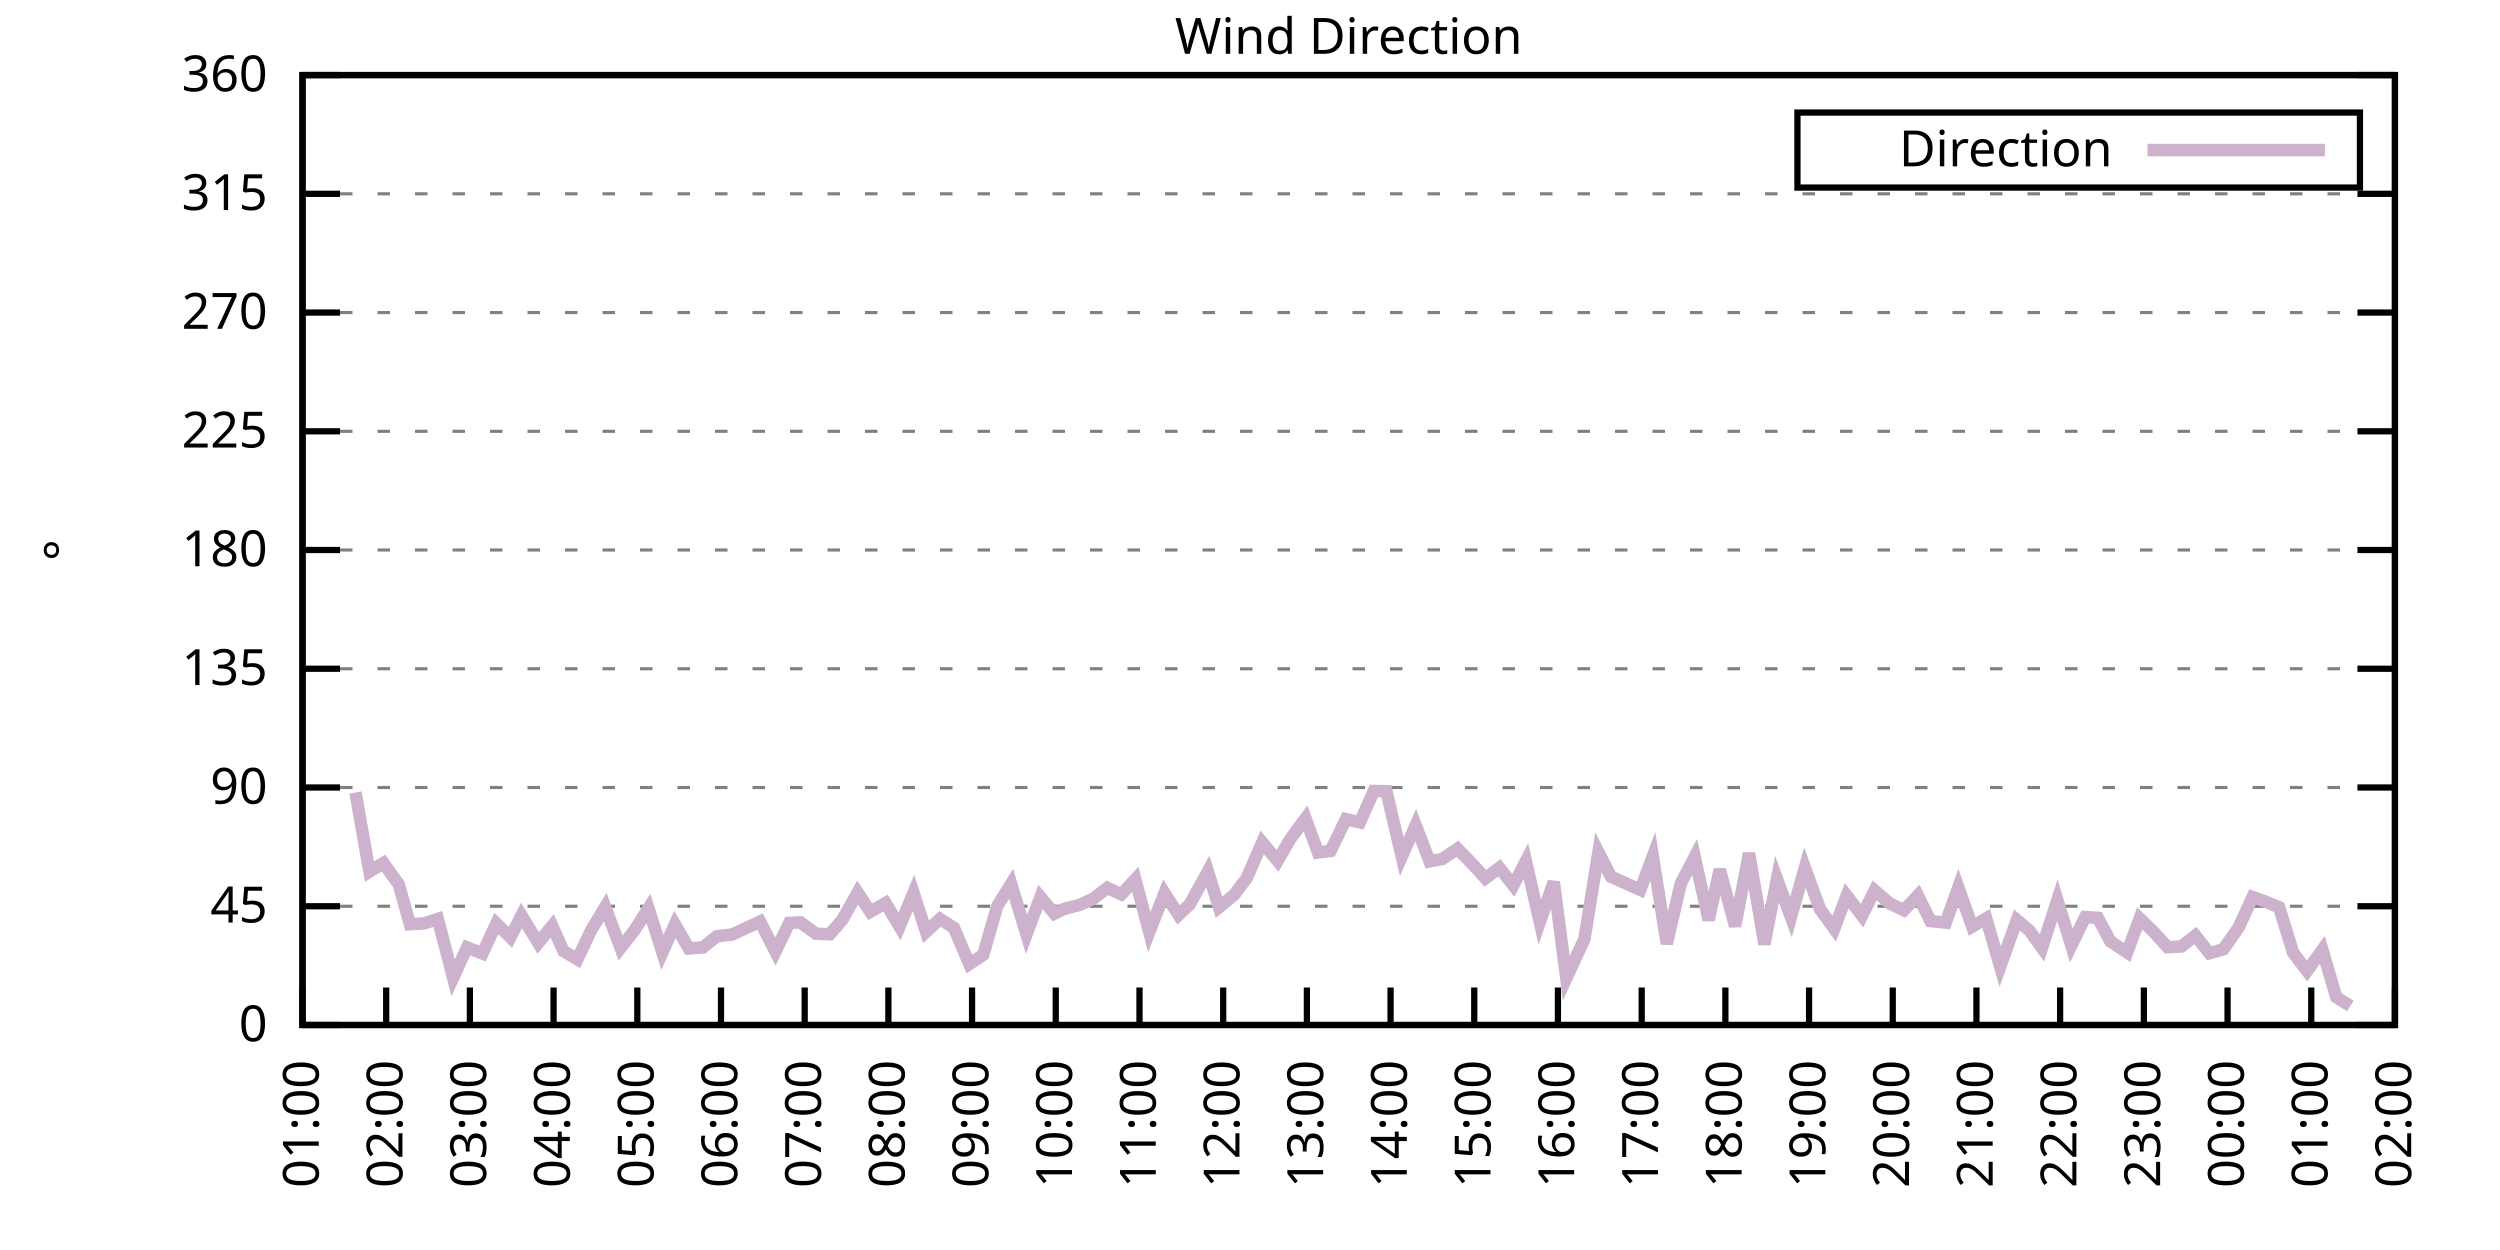
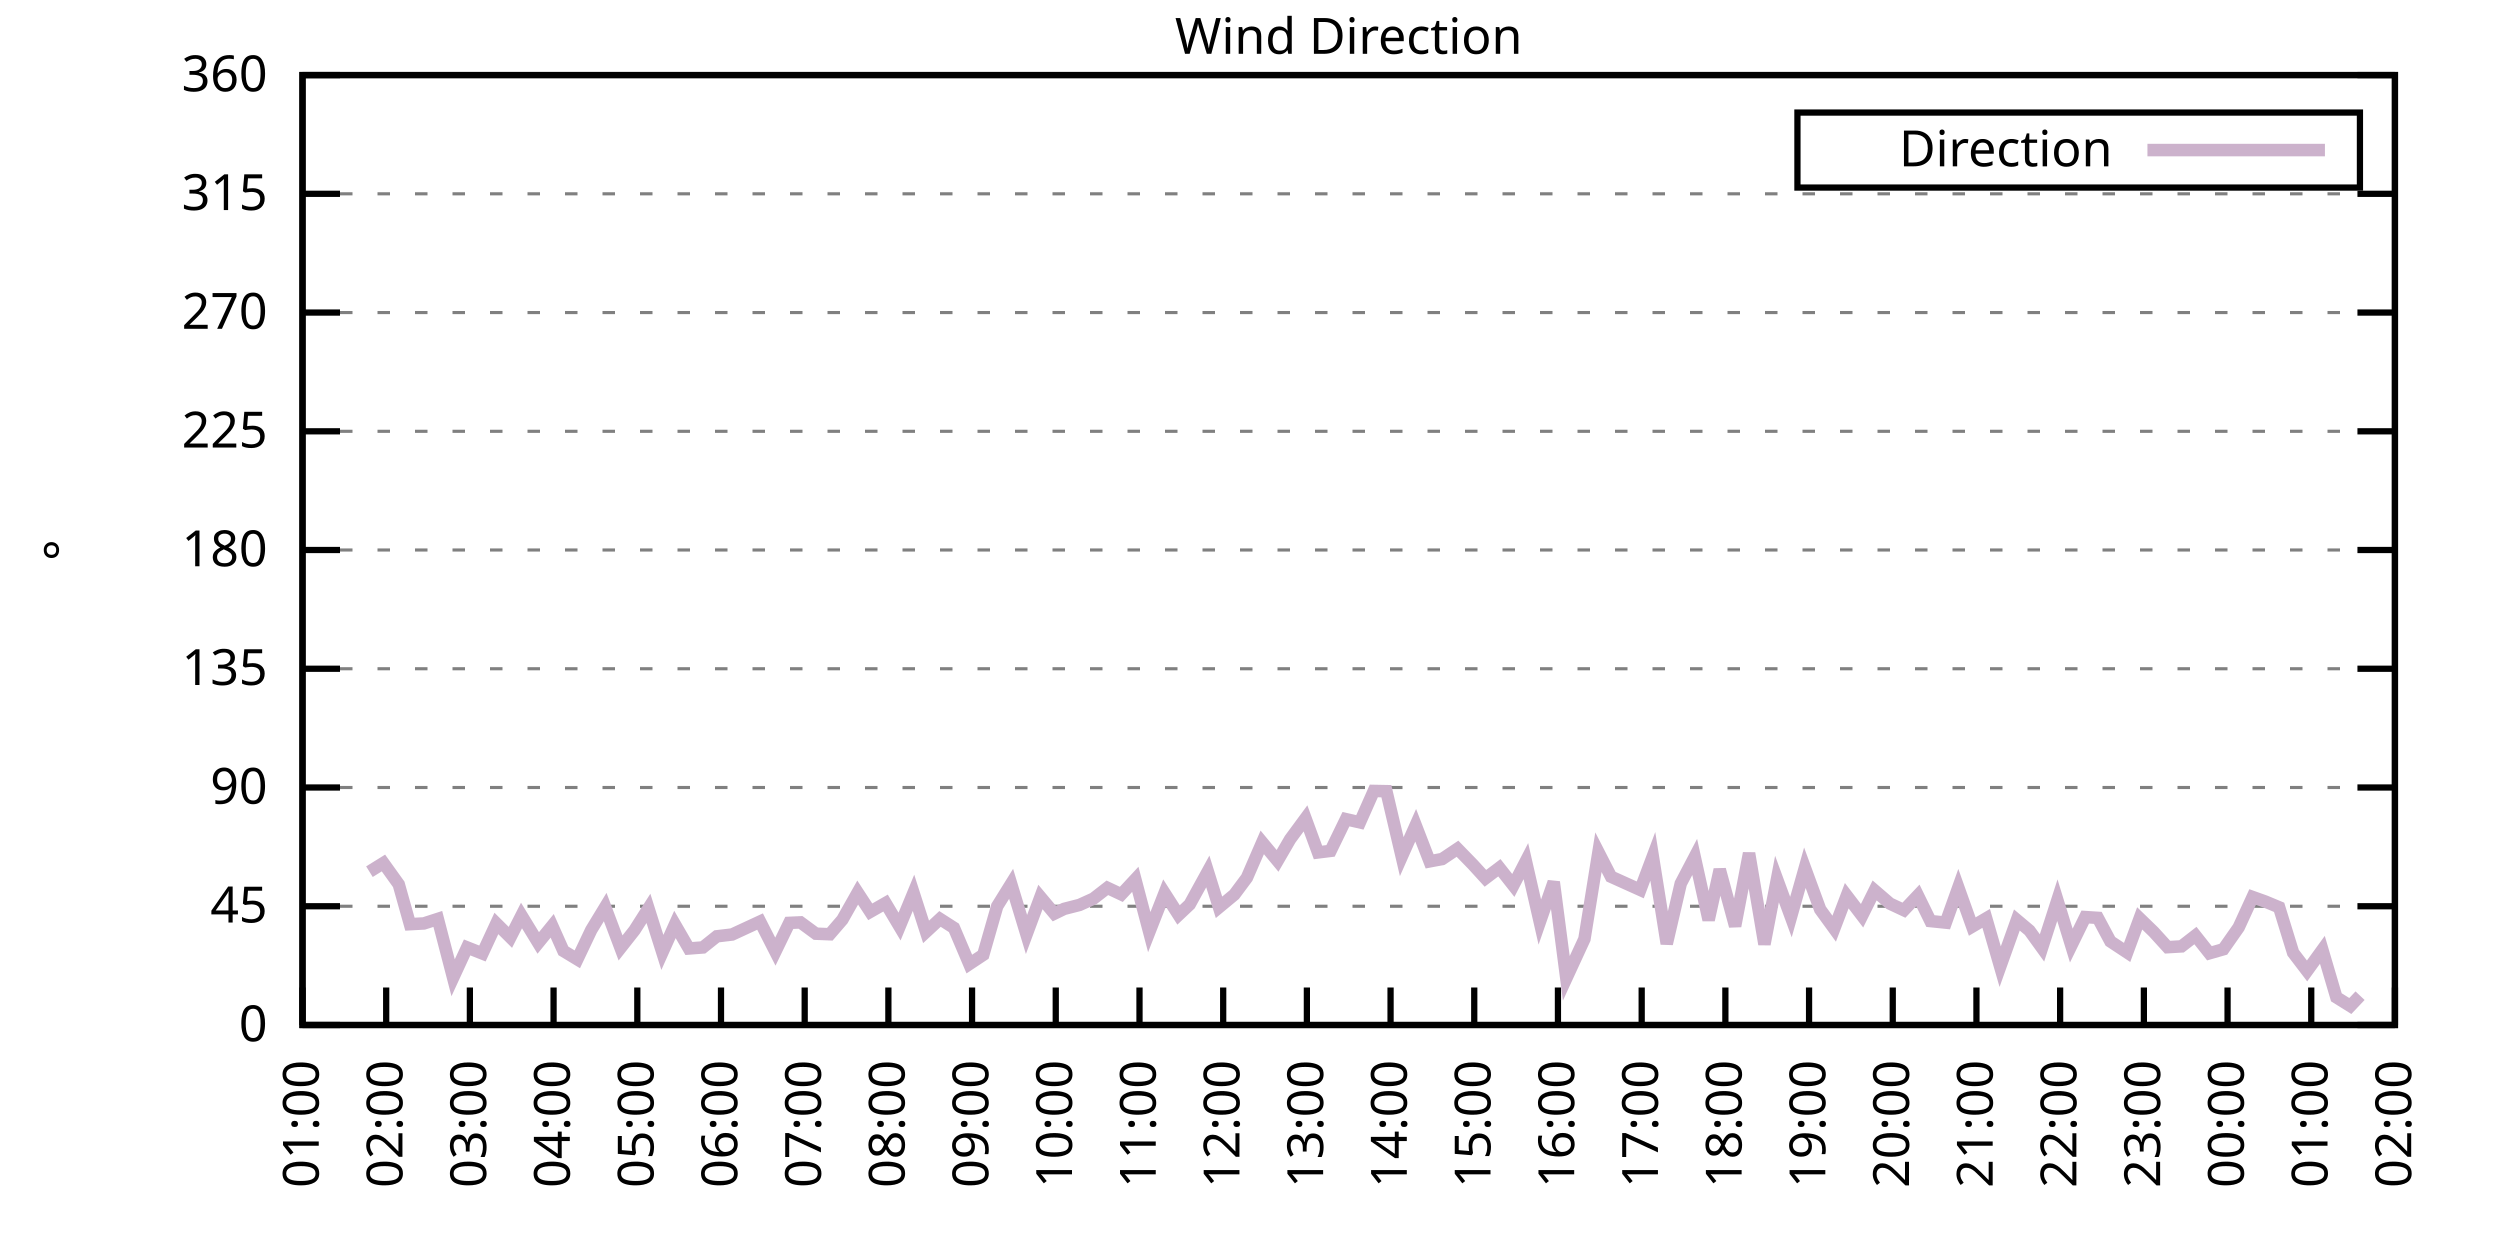
<svg xmlns="http://www.w3.org/2000/svg" xmlns:xlink="http://www.w3.org/1999/xlink" width="400" height="200" viewBox="0 0 400 200">
  <g id="gnuplot_canvas">
    <rect x="0" y="0" width="400" height="200" fill="none" />
    <defs>
      <circle id="gpDot" r="0.5" stroke-width="0.5" stroke="currentColor" />
      <path id="gpPt0" stroke-width="0.333" stroke="currentColor" d="M-1,0 h2 M0,-1 v2" />
      <path id="gpPt1" stroke-width="0.333" stroke="currentColor" d="M-1,-1 L1,1 M1,-1 L-1,1" />
      <path id="gpPt2" stroke-width="0.333" stroke="currentColor" d="M-1,0 L1,0 M0,-1 L0,1 M-1,-1 L1,1 M-1,1 L1,-1" />
      <rect id="gpPt3" stroke-width="0.333" stroke="currentColor" x="-1" y="-1" width="2" height="2" />
      <rect id="gpPt4" stroke-width="0.333" stroke="currentColor" fill="currentColor" x="-1" y="-1" width="2" height="2" />
      <circle id="gpPt5" stroke-width="0.333" stroke="currentColor" cx="0" cy="0" r="1" />
      <use xlink:href="#gpPt5" id="gpPt6" fill="currentColor" stroke="none" />
      <path id="gpPt7" stroke-width="0.333" stroke="currentColor" d="M0,-1.33 L-1.33,0.67 L1.33,0.67 z" />
      <use xlink:href="#gpPt7" id="gpPt8" fill="currentColor" stroke="none" />
      <use xlink:href="#gpPt7" id="gpPt9" stroke="currentColor" transform="rotate(180)" />
      <use xlink:href="#gpPt9" id="gpPt10" fill="currentColor" stroke="none" />
      <use xlink:href="#gpPt3" id="gpPt11" stroke="currentColor" transform="rotate(45)" />
      <use xlink:href="#gpPt11" id="gpPt12" fill="currentColor" stroke="none" />
      <path id="gpPt13" stroke-width="0.333" stroke="currentColor" d="M0,1.330 L1.265,0.411 L0.782,-1.067 L-0.782,-1.076 L-1.265,0.411 z" />
      <use xlink:href="#gpPt13" id="gpPt14" fill="currentColor" stroke="none" />
      <filter id="textbox" filterUnits="objectBoundingBox" x="0" y="0" height="1" width="1">
        <feFlood flood-color="white" flood-opacity="1" result="bgnd" />
        <feComposite in="SourceGraphic" in2="bgnd" operator="atop" />
      </filter>
      <filter id="greybox" filterUnits="objectBoundingBox" x="0" y="0" height="1" width="1">
        <feFlood flood-color="lightgrey" flood-opacity="1" result="grey" />
        <feComposite in="SourceGraphic" in2="grey" operator="atop" />
      </filter>
    </defs>
    <g fill="none" color="white" stroke="currentColor" stroke-width="1.00" stroke-linecap="butt" stroke-linejoin="miter">
</g>
    <g fill="none" color="black" stroke="currentColor" stroke-width="1.00" stroke-linecap="butt" stroke-linejoin="miter">
      <g stroke="none" shape-rendering="crispEdges">
        <polygon fill="rgb(255, 255, 255)" points="48.40,164.00 383.18,164.00 383.18,12.02 48.40,12.02 " />
      </g>
    </g>
    <g fill="none" color="black" stroke="currentColor" stroke-width="1.00" stroke-linecap="butt" stroke-linejoin="miter">
</g>
    <g fill="none" color="black" stroke="black" stroke-width="0.50" stroke-linecap="butt" stroke-linejoin="miter">
</g>
    <g fill="none" color="gray" stroke="currentColor" stroke-width="0.50" stroke-linecap="butt" stroke-linejoin="miter">
      <path stroke="gray" stroke-dasharray="2,4" class="gridline" d="M48.40,164.00 L383.19,164.00  " />
    </g>
    <g fill="none" color="gray" stroke="gray" stroke-width="1.00" stroke-linecap="butt" stroke-linejoin="miter">
</g>
    <g fill="none" color="black" stroke="currentColor" stroke-width="1.00" stroke-linecap="butt" stroke-linejoin="miter">
      <path stroke="black" d="M48.40,164.00 L54.40,164.00 M383.19,164.00 L377.19,164.00  " />
      <g transform="translate(42.80,166.60)" stroke="none" fill="black" font-family="Sans" font-size="8.00" text-anchor="end">
        <text>
          <tspan font-family="Sans"> 0</tspan>
        </text>
      </g>
    </g>
    <g fill="none" color="black" stroke="currentColor" stroke-width="1.00" stroke-linecap="butt" stroke-linejoin="miter">
</g>
    <g fill="none" color="black" stroke="black" stroke-width="0.50" stroke-linecap="butt" stroke-linejoin="miter">
</g>
    <g fill="none" color="gray" stroke="currentColor" stroke-width="0.50" stroke-linecap="butt" stroke-linejoin="miter">
      <path stroke="gray" stroke-dasharray="2,4" class="gridline" d="M48.40,145.00 L383.19,145.00  " />
    </g>
    <g fill="none" color="gray" stroke="gray" stroke-width="1.00" stroke-linecap="butt" stroke-linejoin="miter">
</g>
    <g fill="none" color="black" stroke="currentColor" stroke-width="1.00" stroke-linecap="butt" stroke-linejoin="miter">
      <path stroke="black" d="M48.40,145.00 L54.40,145.00 M383.19,145.00 L377.19,145.00  " />
      <g transform="translate(42.80,147.60)" stroke="none" fill="black" font-family="Sans" font-size="8.00" text-anchor="end">
        <text>
          <tspan font-family="Sans"> 45</tspan>
        </text>
      </g>
    </g>
    <g fill="none" color="black" stroke="currentColor" stroke-width="1.00" stroke-linecap="butt" stroke-linejoin="miter">
</g>
    <g fill="none" color="black" stroke="black" stroke-width="0.50" stroke-linecap="butt" stroke-linejoin="miter">
</g>
    <g fill="none" color="gray" stroke="currentColor" stroke-width="0.50" stroke-linecap="butt" stroke-linejoin="miter">
      <path stroke="gray" stroke-dasharray="2,4" class="gridline" d="M48.40,126.00 L383.19,126.00  " />
    </g>
    <g fill="none" color="gray" stroke="gray" stroke-width="1.00" stroke-linecap="butt" stroke-linejoin="miter">
</g>
    <g fill="none" color="black" stroke="currentColor" stroke-width="1.00" stroke-linecap="butt" stroke-linejoin="miter">
      <path stroke="black" d="M48.40,126.00 L54.40,126.00 M383.19,126.00 L377.19,126.00  " />
      <g transform="translate(42.80,128.60)" stroke="none" fill="black" font-family="Sans" font-size="8.00" text-anchor="end">
        <text>
          <tspan font-family="Sans"> 90</tspan>
        </text>
      </g>
    </g>
    <g fill="none" color="black" stroke="currentColor" stroke-width="1.00" stroke-linecap="butt" stroke-linejoin="miter">
</g>
    <g fill="none" color="black" stroke="black" stroke-width="0.50" stroke-linecap="butt" stroke-linejoin="miter">
</g>
    <g fill="none" color="gray" stroke="currentColor" stroke-width="0.50" stroke-linecap="butt" stroke-linejoin="miter">
      <path stroke="gray" stroke-dasharray="2,4" class="gridline" d="M48.40,107.00 L383.19,107.00  " />
    </g>
    <g fill="none" color="gray" stroke="gray" stroke-width="1.00" stroke-linecap="butt" stroke-linejoin="miter">
</g>
    <g fill="none" color="black" stroke="currentColor" stroke-width="1.00" stroke-linecap="butt" stroke-linejoin="miter">
      <path stroke="black" d="M48.40,107.00 L54.40,107.00 M383.19,107.00 L377.19,107.00  " />
      <g transform="translate(42.80,109.60)" stroke="none" fill="black" font-family="Sans" font-size="8.00" text-anchor="end">
        <text>
          <tspan font-family="Sans"> 135</tspan>
        </text>
      </g>
    </g>
    <g fill="none" color="black" stroke="currentColor" stroke-width="1.00" stroke-linecap="butt" stroke-linejoin="miter">
</g>
    <g fill="none" color="black" stroke="black" stroke-width="0.50" stroke-linecap="butt" stroke-linejoin="miter">
</g>
    <g fill="none" color="gray" stroke="currentColor" stroke-width="0.50" stroke-linecap="butt" stroke-linejoin="miter">
      <path stroke="gray" stroke-dasharray="2,4" class="gridline" d="M48.40,88.00 L383.19,88.00  " />
    </g>
    <g fill="none" color="gray" stroke="gray" stroke-width="1.00" stroke-linecap="butt" stroke-linejoin="miter">
</g>
    <g fill="none" color="black" stroke="currentColor" stroke-width="1.00" stroke-linecap="butt" stroke-linejoin="miter">
      <path stroke="black" d="M48.40,88.00 L54.40,88.00 M383.19,88.00 L377.19,88.00  " />
      <g transform="translate(42.80,90.60)" stroke="none" fill="black" font-family="Sans" font-size="8.00" text-anchor="end">
        <text>
          <tspan font-family="Sans"> 180</tspan>
        </text>
      </g>
    </g>
    <g fill="none" color="black" stroke="currentColor" stroke-width="1.00" stroke-linecap="butt" stroke-linejoin="miter">
</g>
    <g fill="none" color="black" stroke="black" stroke-width="0.50" stroke-linecap="butt" stroke-linejoin="miter">
</g>
    <g fill="none" color="gray" stroke="currentColor" stroke-width="0.50" stroke-linecap="butt" stroke-linejoin="miter">
      <path stroke="gray" stroke-dasharray="2,4" class="gridline" d="M48.40,69.01 L383.19,69.01  " />
    </g>
    <g fill="none" color="gray" stroke="gray" stroke-width="1.00" stroke-linecap="butt" stroke-linejoin="miter">
</g>
    <g fill="none" color="black" stroke="currentColor" stroke-width="1.00" stroke-linecap="butt" stroke-linejoin="miter">
      <path stroke="black" d="M48.40,69.01 L54.40,69.01 M383.19,69.01 L377.19,69.01  " />
      <g transform="translate(42.80,71.61)" stroke="none" fill="black" font-family="Sans" font-size="8.00" text-anchor="end">
        <text>
          <tspan font-family="Sans"> 225</tspan>
        </text>
      </g>
    </g>
    <g fill="none" color="black" stroke="currentColor" stroke-width="1.00" stroke-linecap="butt" stroke-linejoin="miter">
</g>
    <g fill="none" color="black" stroke="black" stroke-width="0.50" stroke-linecap="butt" stroke-linejoin="miter">
</g>
    <g fill="none" color="gray" stroke="currentColor" stroke-width="0.50" stroke-linecap="butt" stroke-linejoin="miter">
      <path stroke="gray" stroke-dasharray="2,4" class="gridline" d="M48.40,50.01 L383.19,50.01  " />
    </g>
    <g fill="none" color="gray" stroke="gray" stroke-width="1.00" stroke-linecap="butt" stroke-linejoin="miter">
</g>
    <g fill="none" color="black" stroke="currentColor" stroke-width="1.00" stroke-linecap="butt" stroke-linejoin="miter">
      <path stroke="black" d="M48.40,50.01 L54.40,50.01 M383.19,50.01 L377.19,50.01  " />
      <g transform="translate(42.80,52.61)" stroke="none" fill="black" font-family="Sans" font-size="8.00" text-anchor="end">
        <text>
          <tspan font-family="Sans"> 270</tspan>
        </text>
      </g>
    </g>
    <g fill="none" color="black" stroke="currentColor" stroke-width="1.00" stroke-linecap="butt" stroke-linejoin="miter">
</g>
    <g fill="none" color="black" stroke="black" stroke-width="0.50" stroke-linecap="butt" stroke-linejoin="miter">
</g>
    <g fill="none" color="gray" stroke="currentColor" stroke-width="0.50" stroke-linecap="butt" stroke-linejoin="miter">
      <path stroke="gray" stroke-dasharray="2,4" class="gridline" d="M48.40,31.01 L383.19,31.01  " />
    </g>
    <g fill="none" color="gray" stroke="gray" stroke-width="1.00" stroke-linecap="butt" stroke-linejoin="miter">
</g>
    <g fill="none" color="black" stroke="currentColor" stroke-width="1.00" stroke-linecap="butt" stroke-linejoin="miter">
      <path stroke="black" d="M48.40,31.01 L54.40,31.01 M383.19,31.01 L377.19,31.01  " />
      <g transform="translate(42.80,33.61)" stroke="none" fill="black" font-family="Sans" font-size="8.00" text-anchor="end">
        <text>
          <tspan font-family="Sans"> 315</tspan>
        </text>
      </g>
    </g>
    <g fill="none" color="black" stroke="currentColor" stroke-width="1.00" stroke-linecap="butt" stroke-linejoin="miter">
</g>
    <g fill="none" color="black" stroke="black" stroke-width="0.50" stroke-linecap="butt" stroke-linejoin="miter">
</g>
    <g fill="none" color="gray" stroke="currentColor" stroke-width="0.50" stroke-linecap="butt" stroke-linejoin="miter">
      <path stroke="gray" stroke-dasharray="2,4" class="gridline" d="M48.40,12.01 L383.19,12.01  " />
    </g>
    <g fill="none" color="gray" stroke="gray" stroke-width="1.00" stroke-linecap="butt" stroke-linejoin="miter">
</g>
    <g fill="none" color="black" stroke="currentColor" stroke-width="1.00" stroke-linecap="butt" stroke-linejoin="miter">
      <path stroke="black" d="M48.40,12.01 L54.40,12.01 M383.19,12.01 L377.19,12.01  " />
      <g transform="translate(42.80,14.61)" stroke="none" fill="black" font-family="Sans" font-size="8.00" text-anchor="end">
        <text>
          <tspan font-family="Sans"> 360</tspan>
        </text>
      </g>
    </g>
    <g fill="none" color="black" stroke="currentColor" stroke-width="1.00" stroke-linecap="butt" stroke-linejoin="miter">
      <path stroke="black" d="M48.40,164.00 L48.40,158.00  " />
      <g transform="translate(51.00,169.60) rotate(270.00)" stroke="none" fill="black" font-family="Sans" font-size="8.00" text-anchor="end">
        <text>
          <tspan font-family="Sans">01:00</tspan>
        </text>
      </g>
    </g>
    <g fill="none" color="black" stroke="currentColor" stroke-width="1.00" stroke-linecap="butt" stroke-linejoin="miter">
      <path stroke="black" d="M61.79,164.00 L61.79,158.00  " />
      <g transform="translate(64.39,169.60) rotate(270.00)" stroke="none" fill="black" font-family="Sans" font-size="8.00" text-anchor="end">
        <text>
          <tspan font-family="Sans">02:00</tspan>
        </text>
      </g>
    </g>
    <g fill="none" color="black" stroke="currentColor" stroke-width="1.00" stroke-linecap="butt" stroke-linejoin="miter">
      <path stroke="black" d="M75.18,164.00 L75.18,158.00  " />
      <g transform="translate(77.78,169.60) rotate(270.00)" stroke="none" fill="black" font-family="Sans" font-size="8.00" text-anchor="end">
        <text>
          <tspan font-family="Sans">03:00</tspan>
        </text>
      </g>
    </g>
    <g fill="none" color="black" stroke="currentColor" stroke-width="1.00" stroke-linecap="butt" stroke-linejoin="miter">
      <path stroke="black" d="M88.57,164.00 L88.57,158.00  " />
      <g transform="translate(91.17,169.60) rotate(270.00)" stroke="none" fill="black" font-family="Sans" font-size="8.00" text-anchor="end">
        <text>
          <tspan font-family="Sans">04:00</tspan>
        </text>
      </g>
    </g>
    <g fill="none" color="black" stroke="currentColor" stroke-width="1.00" stroke-linecap="butt" stroke-linejoin="miter">
      <path stroke="black" d="M101.97,164.00 L101.97,158.00  " />
      <g transform="translate(104.57,169.60) rotate(270.00)" stroke="none" fill="black" font-family="Sans" font-size="8.00" text-anchor="end">
        <text>
          <tspan font-family="Sans">05:00</tspan>
        </text>
      </g>
    </g>
    <g fill="none" color="black" stroke="currentColor" stroke-width="1.00" stroke-linecap="butt" stroke-linejoin="miter">
      <path stroke="black" d="M115.36,164.00 L115.36,158.00  " />
      <g transform="translate(117.96,169.60) rotate(270.00)" stroke="none" fill="black" font-family="Sans" font-size="8.00" text-anchor="end">
        <text>
          <tspan font-family="Sans">06:00</tspan>
        </text>
      </g>
    </g>
    <g fill="none" color="black" stroke="currentColor" stroke-width="1.00" stroke-linecap="butt" stroke-linejoin="miter">
      <path stroke="black" d="M128.75,164.00 L128.75,158.00  " />
      <g transform="translate(131.35,169.60) rotate(270.00)" stroke="none" fill="black" font-family="Sans" font-size="8.00" text-anchor="end">
        <text>
          <tspan font-family="Sans">07:00</tspan>
        </text>
      </g>
    </g>
    <g fill="none" color="black" stroke="currentColor" stroke-width="1.00" stroke-linecap="butt" stroke-linejoin="miter">
      <path stroke="black" d="M142.14,164.00 L142.14,158.00  " />
      <g transform="translate(144.74,169.60) rotate(270.00)" stroke="none" fill="black" font-family="Sans" font-size="8.00" text-anchor="end">
        <text>
          <tspan font-family="Sans">08:00</tspan>
        </text>
      </g>
    </g>
    <g fill="none" color="black" stroke="currentColor" stroke-width="1.00" stroke-linecap="butt" stroke-linejoin="miter">
      <path stroke="black" d="M155.53,164.00 L155.53,158.00  " />
      <g transform="translate(158.13,169.60) rotate(270.00)" stroke="none" fill="black" font-family="Sans" font-size="8.00" text-anchor="end">
        <text>
          <tspan font-family="Sans">09:00</tspan>
        </text>
      </g>
    </g>
    <g fill="none" color="black" stroke="currentColor" stroke-width="1.00" stroke-linecap="butt" stroke-linejoin="miter">
      <path stroke="black" d="M168.92,164.00 L168.92,158.00  " />
      <g transform="translate(171.52,169.60) rotate(270.00)" stroke="none" fill="black" font-family="Sans" font-size="8.00" text-anchor="end">
        <text>
          <tspan font-family="Sans">10:00</tspan>
        </text>
      </g>
    </g>
    <g fill="none" color="black" stroke="currentColor" stroke-width="1.00" stroke-linecap="butt" stroke-linejoin="miter">
      <path stroke="black" d="M182.32,164.00 L182.32,158.00  " />
      <g transform="translate(184.92,169.60) rotate(270.00)" stroke="none" fill="black" font-family="Sans" font-size="8.00" text-anchor="end">
        <text>
          <tspan font-family="Sans">11:00</tspan>
        </text>
      </g>
    </g>
    <g fill="none" color="black" stroke="currentColor" stroke-width="1.00" stroke-linecap="butt" stroke-linejoin="miter">
      <path stroke="black" d="M195.71,164.00 L195.71,158.00  " />
      <g transform="translate(198.31,169.60) rotate(270.00)" stroke="none" fill="black" font-family="Sans" font-size="8.00" text-anchor="end">
        <text>
          <tspan font-family="Sans">12:00</tspan>
        </text>
      </g>
    </g>
    <g fill="none" color="black" stroke="currentColor" stroke-width="1.00" stroke-linecap="butt" stroke-linejoin="miter">
      <path stroke="black" d="M209.10,164.00 L209.10,158.00  " />
      <g transform="translate(211.70,169.60) rotate(270.00)" stroke="none" fill="black" font-family="Sans" font-size="8.00" text-anchor="end">
        <text>
          <tspan font-family="Sans">13:00</tspan>
        </text>
      </g>
    </g>
    <g fill="none" color="black" stroke="currentColor" stroke-width="1.00" stroke-linecap="butt" stroke-linejoin="miter">
      <path stroke="black" d="M222.49,164.00 L222.49,158.00  " />
      <g transform="translate(225.09,169.60) rotate(270.00)" stroke="none" fill="black" font-family="Sans" font-size="8.00" text-anchor="end">
        <text>
          <tspan font-family="Sans">14:00</tspan>
        </text>
      </g>
    </g>
    <g fill="none" color="black" stroke="currentColor" stroke-width="1.00" stroke-linecap="butt" stroke-linejoin="miter">
      <path stroke="black" d="M235.88,164.00 L235.88,158.00  " />
      <g transform="translate(238.48,169.60) rotate(270.00)" stroke="none" fill="black" font-family="Sans" font-size="8.00" text-anchor="end">
        <text>
          <tspan font-family="Sans">15:00</tspan>
        </text>
      </g>
    </g>
    <g fill="none" color="black" stroke="currentColor" stroke-width="1.00" stroke-linecap="butt" stroke-linejoin="miter">
      <path stroke="black" d="M249.27,164.00 L249.27,158.00  " />
      <g transform="translate(251.87,169.60) rotate(270.00)" stroke="none" fill="black" font-family="Sans" font-size="8.00" text-anchor="end">
        <text>
          <tspan font-family="Sans">16:00</tspan>
        </text>
      </g>
    </g>
    <g fill="none" color="black" stroke="currentColor" stroke-width="1.00" stroke-linecap="butt" stroke-linejoin="miter">
      <path stroke="black" d="M262.67,164.00 L262.67,158.00  " />
      <g transform="translate(265.27,169.60) rotate(270.00)" stroke="none" fill="black" font-family="Sans" font-size="8.00" text-anchor="end">
        <text>
          <tspan font-family="Sans">17:00</tspan>
        </text>
      </g>
    </g>
    <g fill="none" color="black" stroke="currentColor" stroke-width="1.00" stroke-linecap="butt" stroke-linejoin="miter">
      <path stroke="black" d="M276.06,164.00 L276.06,158.00  " />
      <g transform="translate(278.66,169.60) rotate(270.00)" stroke="none" fill="black" font-family="Sans" font-size="8.00" text-anchor="end">
        <text>
          <tspan font-family="Sans">18:00</tspan>
        </text>
      </g>
    </g>
    <g fill="none" color="black" stroke="currentColor" stroke-width="1.00" stroke-linecap="butt" stroke-linejoin="miter">
      <path stroke="black" d="M289.45,164.00 L289.45,158.00  " />
      <g transform="translate(292.05,169.60) rotate(270.00)" stroke="none" fill="black" font-family="Sans" font-size="8.00" text-anchor="end">
        <text>
          <tspan font-family="Sans">19:00</tspan>
        </text>
      </g>
    </g>
    <g fill="none" color="black" stroke="currentColor" stroke-width="1.00" stroke-linecap="butt" stroke-linejoin="miter">
      <path stroke="black" d="M302.84,164.00 L302.84,158.00  " />
      <g transform="translate(305.44,169.60) rotate(270.00)" stroke="none" fill="black" font-family="Sans" font-size="8.00" text-anchor="end">
        <text>
          <tspan font-family="Sans">20:00</tspan>
        </text>
      </g>
    </g>
    <g fill="none" color="black" stroke="currentColor" stroke-width="1.00" stroke-linecap="butt" stroke-linejoin="miter">
      <path stroke="black" d="M316.23,164.00 L316.23,158.00  " />
      <g transform="translate(318.83,169.60) rotate(270.00)" stroke="none" fill="black" font-family="Sans" font-size="8.00" text-anchor="end">
        <text>
          <tspan font-family="Sans">21:00</tspan>
        </text>
      </g>
    </g>
    <g fill="none" color="black" stroke="currentColor" stroke-width="1.00" stroke-linecap="butt" stroke-linejoin="miter">
      <path stroke="black" d="M329.62,164.00 L329.62,158.00  " />
      <g transform="translate(332.22,169.60) rotate(270.00)" stroke="none" fill="black" font-family="Sans" font-size="8.00" text-anchor="end">
        <text>
          <tspan font-family="Sans">22:00</tspan>
        </text>
      </g>
    </g>
    <g fill="none" color="black" stroke="currentColor" stroke-width="1.00" stroke-linecap="butt" stroke-linejoin="miter">
      <path stroke="black" d="M343.02,164.00 L343.02,158.00  " />
      <g transform="translate(345.62,169.60) rotate(270.00)" stroke="none" fill="black" font-family="Sans" font-size="8.00" text-anchor="end">
        <text>
          <tspan font-family="Sans">23:00</tspan>
        </text>
      </g>
    </g>
    <g fill="none" color="black" stroke="currentColor" stroke-width="1.00" stroke-linecap="butt" stroke-linejoin="miter">
      <path stroke="black" d="M356.41,164.00 L356.41,158.00  " />
      <g transform="translate(359.01,169.60) rotate(270.00)" stroke="none" fill="black" font-family="Sans" font-size="8.00" text-anchor="end">
        <text>
          <tspan font-family="Sans">00:00</tspan>
        </text>
      </g>
    </g>
    <g fill="none" color="black" stroke="currentColor" stroke-width="1.00" stroke-linecap="butt" stroke-linejoin="miter">
      <path stroke="black" d="M369.80,164.00 L369.80,158.00  " />
      <g transform="translate(372.40,169.60) rotate(270.00)" stroke="none" fill="black" font-family="Sans" font-size="8.00" text-anchor="end">
        <text>
          <tspan font-family="Sans">01:00</tspan>
        </text>
      </g>
    </g>
    <g fill="none" color="black" stroke="currentColor" stroke-width="1.00" stroke-linecap="butt" stroke-linejoin="miter">
      <path stroke="black" d="M383.19,164.00 L383.19,158.00  " />
      <g transform="translate(385.79,169.60) rotate(270.00)" stroke="none" fill="black" font-family="Sans" font-size="8.00" text-anchor="end">
        <text>
          <tspan font-family="Sans">02:00</tspan>
        </text>
      </g>
    </g>
    <g fill="none" color="black" stroke="currentColor" stroke-width="1.00" stroke-linecap="butt" stroke-linejoin="miter">
</g>
    <g fill="none" color="black" stroke="currentColor" stroke-width="1.00" stroke-linecap="butt" stroke-linejoin="miter">
      <path stroke="black" d="M48.40,12.01 L48.40,164.00 L383.19,164.00 L383.19,12.01 L48.40,12.01 Z  " />
    </g>
    <g fill="none" color="black" stroke="currentColor" stroke-width="1.00" stroke-linecap="butt" stroke-linejoin="miter">
</g>
    <g fill="none" color="black" stroke="currentColor" stroke-width="1.00" stroke-linecap="butt" stroke-linejoin="miter">
      <path stroke="black" d="M287.59,30.01 L287.59,18.01 L377.59,18.01 L377.59,30.01 L287.59,30.01 Z  " />
    </g>
    <g id="Wind_direction_plot_1">
      <g fill="none" color="white" stroke="black" stroke-width="2.00" stroke-linecap="butt" stroke-linejoin="miter">
</g>
      <g fill="none" color="black" stroke="currentColor" stroke-width="2.00" stroke-linecap="butt" stroke-linejoin="miter">
        <g transform="translate(337.99,26.61)" stroke="none" fill="black" font-family="Sans" font-size="8.00" text-anchor="end">
          <text>
            <tspan font-family="Sans">Direction</tspan>
          </text>
        </g>
      </g>
      <g fill="none" color="black" stroke="currentColor" stroke-width="2.00" stroke-linecap="butt" stroke-linejoin="miter">
-         <path stroke="rgb(204, 178, 204)" d="M343.59,24.01 L371.99,24.01 M56.88,126.80 L59.11,139.47 L61.35,138.08 L63.80,141.50 L65.59,147.87 L67.82,147.75   L70.05,147.03 L72.50,156.44 L74.74,151.59 L77.19,152.56 L79.42,147.75 L81.66,149.98 L83.44,146.48 L86.12,150.87   L88.35,148.13 L90.14,152.14 L92.37,153.49 L94.60,148.80 L96.83,145.13 L99.29,151.67 L101.52,148.84 L103.75,145.34   L105.98,152.39 L107.99,147.91 L110.22,151.76 L112.46,151.59 L114.69,149.81 L117.14,149.52 L121.61,147.45 L124.06,152.26   L126.29,147.66 L128.08,147.58 L130.54,149.39 L132.77,149.48 L134.78,147.15 L137.23,142.81 L139.24,145.89 L141.69,144.49   L143.93,148.25 L146.16,142.85 L148.17,149.10 L150.40,147.03 L152.63,148.46 L155.09,154.25 L157.32,152.77 L159.55,145.00   L161.78,141.41 L164.24,149.52 L166.47,143.52 L168.70,146.18 L170.26,145.42 L172.72,144.79 L174.95,143.78 L177.18,142.05   L179.41,143.10 L181.65,140.69 L183.88,149.14 L186.33,142.89 L188.57,146.39 L190.35,144.71 L193.25,139.43 L195.04,145.17   L197.49,143.14 L199.50,140.44 L201.96,134.78 L204.41,137.74 L206.42,134.28 L208.88,130.94 L210.88,136.39 L212.89,136.14   L215.35,131.07 L217.58,131.58 L219.81,126.55 L221.82,126.59 L224.28,137.06 L226.51,132.04 L228.74,137.82 L230.75,137.44   L233.20,135.80 L235.66,138.33 L237.67,140.53 L239.90,138.84 L242.13,141.67 L244.14,137.78 L246.37,147.53 L248.60,141.12   L250.61,156.53 L253.51,150.24 L255.75,136.35 L257.76,140.27 L262.44,142.38 L264.45,137.02 L266.68,151.00 L268.92,141.37   L271.15,137.11 L273.38,147.20 L275.16,139.13 L277.62,148.17 L279.85,136.52 L282.31,151.08 L284.32,140.65 L286.55,146.73   L288.78,138.84 L291.23,145.51 L293.47,148.59 L295.48,143.31 L297.93,146.52 L299.94,142.47 L302.39,144.58 L304.63,145.63   L306.86,143.27 L308.87,147.37 L311.32,147.62 L313.33,142.00 L315.56,148.25 L317.79,146.94 L320.03,154.67 L322.70,147.20   L324.71,148.89 L326.72,151.67 L329.18,144.03 L331.41,151.29 L333.64,146.73 L335.65,146.86 L337.66,150.62 L340.34,152.39   L342.35,146.94 L344.58,149.10 L346.81,151.55 L349.04,151.42 L351.27,149.69 L353.51,152.52 L355.74,151.88 L358.19,148.38   L360.42,143.52 L362.43,144.24 L364.66,145.17 L366.90,152.43 L369.13,155.35 L371.58,151.97 L373.82,159.57 L376.05,160.96    " />
+         <path stroke="rgb(204, 178, 204)" d="M343.59,24.01 L371.99,24.01 M59.11,139.47 L61.35,138.08 L63.80,141.50 L65.59,147.87 L67.82,147.75 L70.05,147.03   L72.50,156.44 L74.74,151.59 L77.19,152.56 L79.42,147.75 L81.66,149.98 L83.44,146.48 L86.12,150.87 L88.35,148.13   L90.14,152.14 L92.37,153.49 L94.60,148.80 L96.83,145.13 L99.29,151.67 L101.52,148.84 L103.75,145.34 L105.98,152.39   L107.99,147.91 L110.22,151.76 L112.46,151.59 L114.69,149.81 L117.14,149.52 L121.61,147.45 L124.06,152.26 L126.29,147.66   L128.08,147.58 L130.54,149.39 L132.77,149.48 L134.78,147.15 L137.23,142.81 L139.24,145.89 L141.69,144.49 L143.93,148.25   L146.16,142.85 L148.17,149.10 L150.40,147.03 L152.63,148.46 L155.09,154.25 L157.32,152.77 L159.55,145.00 L161.78,141.41   L164.24,149.52 L166.47,143.52 L168.70,146.18 L170.26,145.42 L172.72,144.79 L174.95,143.78 L177.18,142.05 L179.41,143.10   L181.65,140.69 L183.88,149.14 L186.33,142.89 L188.57,146.39 L190.35,144.71 L193.25,139.43 L195.04,145.17 L197.49,143.14   L199.50,140.44 L201.96,134.78 L204.41,137.74 L206.42,134.28 L208.88,130.94 L210.88,136.39 L212.89,136.14 L215.35,131.07   L217.58,131.58 L219.81,126.55 L221.82,126.59 L224.28,137.06 L226.51,132.04 L228.74,137.82 L230.75,137.44 L233.20,135.80   L235.66,138.33 L237.67,140.53 L239.90,138.84 L242.13,141.67 L244.14,137.78 L246.37,147.53 L248.60,141.12 L250.61,156.53   L253.51,150.24 L255.75,136.35 L257.76,140.27 L262.44,142.38 L264.45,137.02 L266.68,151.00 L268.92,141.37 L271.15,137.11   L273.38,147.20 L275.16,139.13 L277.62,148.17 L279.85,136.52 L282.31,151.08 L284.32,140.65 L286.55,146.73 L288.78,138.84   L291.23,145.51 L293.47,148.59 L295.48,143.31 L297.93,146.52 L299.94,142.47 L302.39,144.58 L304.63,145.63 L306.86,143.27   L308.87,147.37 L311.32,147.62 L313.33,142.00 L315.56,148.25 L317.79,146.94 L320.03,154.67 L322.70,147.20 L324.71,148.89   L326.72,151.67 L329.18,144.03 L331.41,151.29 L333.64,146.73 L335.65,146.86 L337.66,150.62 L340.34,152.39 L342.35,146.94   L344.58,149.10 L346.81,151.55 L349.04,151.42 L351.27,149.69 L353.51,152.52 L355.74,151.88 L358.19,148.38 L360.42,143.52   L362.43,144.24 L364.66,145.17 L366.90,152.43 L369.13,155.35 L371.58,151.97 L373.82,159.57 L376.05,160.96 L377.61,159.31    " />
      </g>
    </g>
    <g fill="none" color="black" stroke="currentColor" stroke-width="2.00" stroke-linecap="butt" stroke-linejoin="miter">
</g>
    <g fill="none" color="black" stroke="black" stroke-width="1.00" stroke-linecap="butt" stroke-linejoin="miter">
</g>
    <g fill="none" color="black" stroke="currentColor" stroke-width="1.00" stroke-linecap="butt" stroke-linejoin="miter">
      <path stroke="black" d="M48.40,12.01 L48.40,164.00 L383.19,164.00 L383.19,12.01 L48.40,12.01 Z  " />
      <g transform="translate(12.80,88.01) rotate(270.00)" stroke="none" fill="black" font-family="Sans" font-size="8.00" text-anchor="middle">
        <text>
          <tspan font-family="Sans">°</tspan>
        </text>
      </g>
    </g>
    <g fill="none" color="black" stroke="currentColor" stroke-width="1.00" stroke-linecap="butt" stroke-linejoin="miter">
</g>
    <g fill="none" color="black" stroke="currentColor" stroke-width="1.00" stroke-linecap="butt" stroke-linejoin="miter">
      <g transform="translate(215.79,8.61)" stroke="none" fill="black" font-family="Sans" font-size="8.00" text-anchor="middle">
        <text>
          <tspan font-family="Sans">Wind Direction</tspan>
        </text>
      </g>
    </g>
    <g fill="none" color="black" stroke="currentColor" stroke-width="1.00" stroke-linecap="butt" stroke-linejoin="miter">
</g>
  </g>
</svg>
